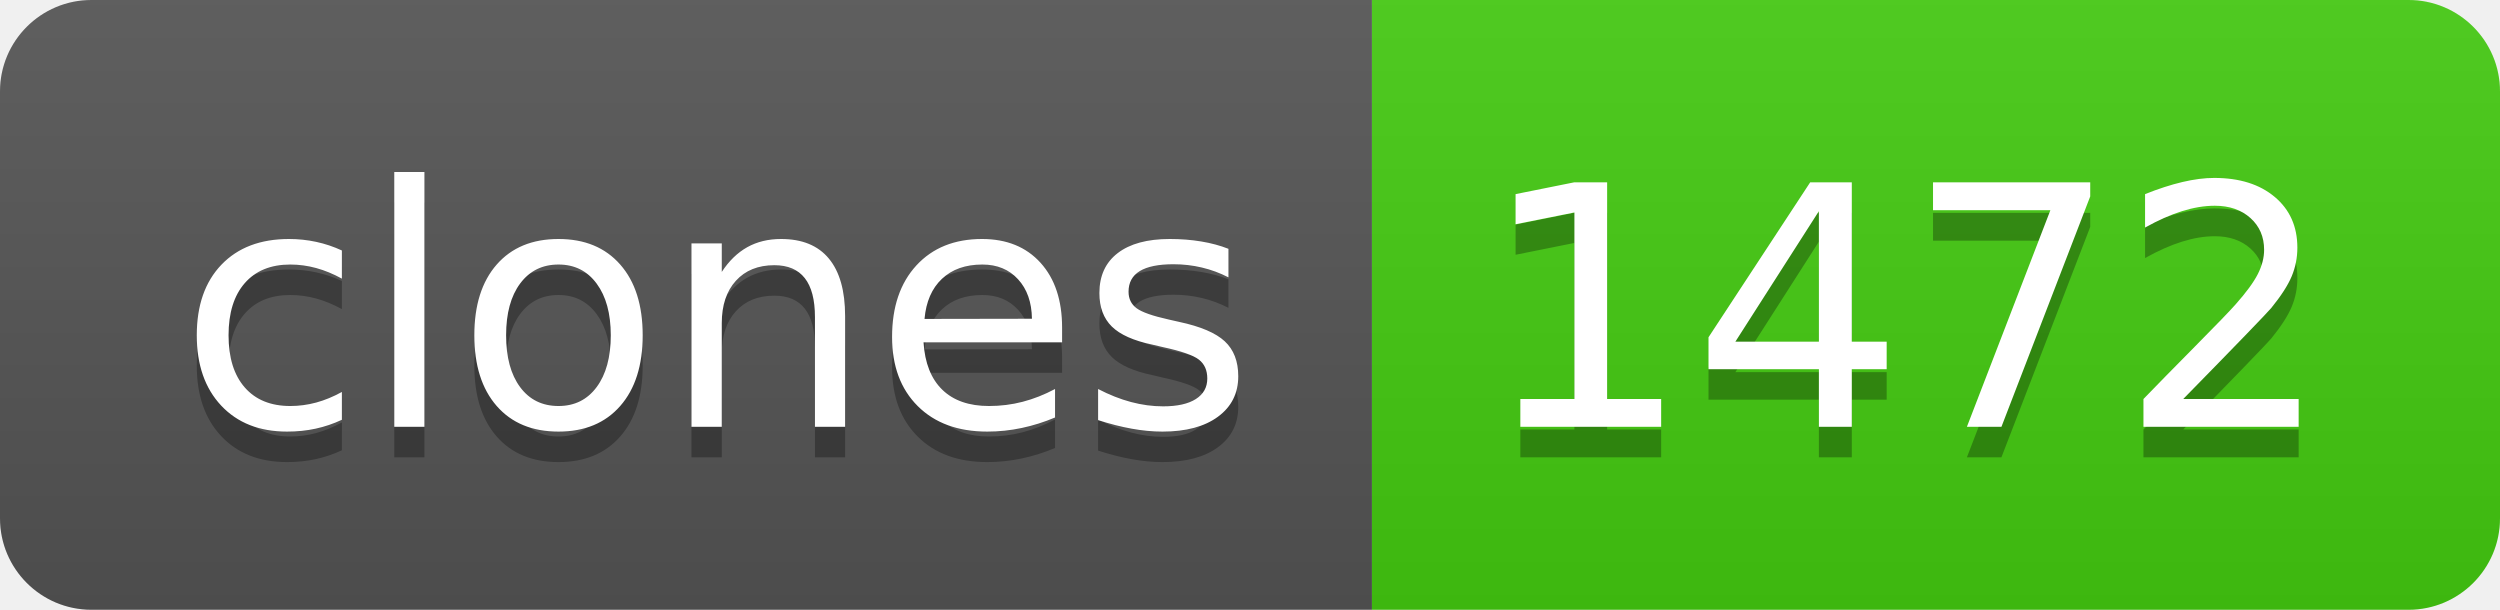
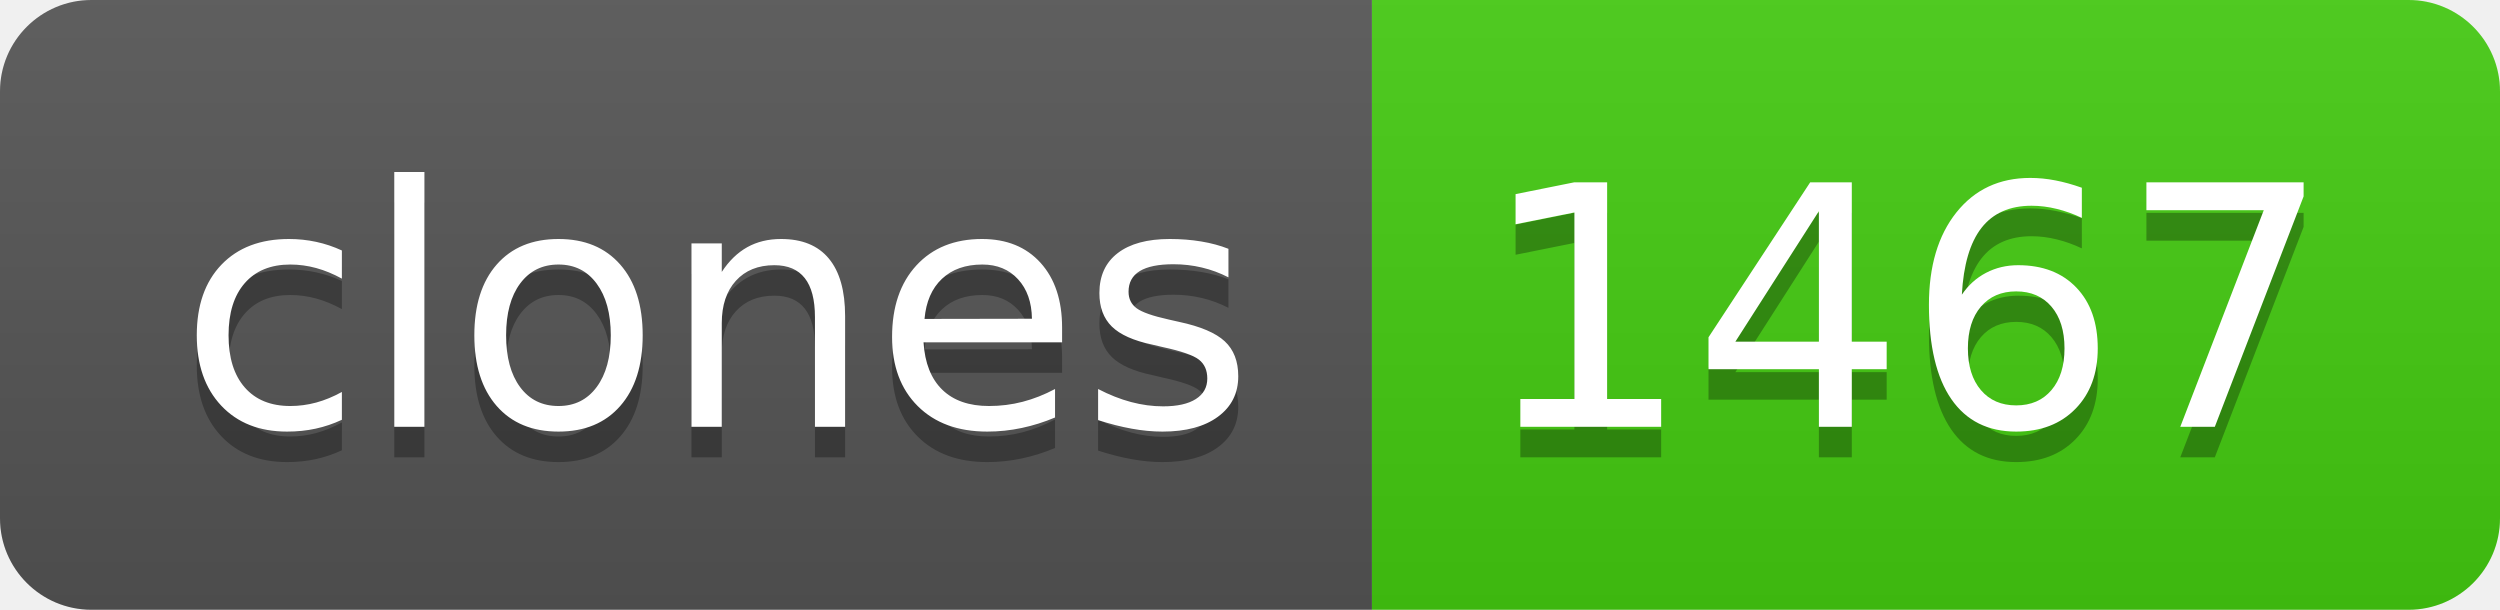
- <svg xmlns="http://www.w3.org/2000/svg" width="82" height="20" role="img" aria-label="clones: 1472">
+ <svg xmlns="http://www.w3.org/2000/svg" width="82" height="20" role="img" aria-label="clones: 1467">
  <linearGradient id="s" x2="0" y2="100%">
    <stop offset="0" stop-color="#bbb" stop-opacity=".1" />
    <stop offset="1" stop-opacity=".1" />
  </linearGradient>
  <clipPath id="r">
    <rect width="82" height="20" rx="3" fill="#fff" />
  </clipPath>
  <g clip-path="url(#r)">
    <rect width="45" height="20" fill="#555" />
    <rect x="45" width="37" height="20" fill="#4c1" />
    <rect width="82" height="20" fill="url(#s)" />
  </g>
  <g fill="#fff" text-anchor="middle" font-family="Verdana,Geneva,DejaVu Sans,sans-serif" text-rendering="geometricPrecision" font-size="110">
    <text aria-hidden="true" x="235" y="150" fill="#010101" fill-opacity=".3" transform="scale(.1)" textLength="350">clones</text>
    <text x="235" y="140" transform="scale(.1)" fill="#fff" textLength="350">clones</text>
-     <text aria-hidden="true" x="625" y="150" fill="#010101" fill-opacity=".3" transform="scale(.1)" textLength="270">1472</text>
-     <text x="625" y="140" transform="scale(.1)" fill="#fff" textLength="270">1472</text>
+     <text aria-hidden="true" x="625" y="150" fill="#010101" fill-opacity=".3" transform="scale(.1)" textLength="270">1467</text>
+     <text x="625" y="140" transform="scale(.1)" fill="#fff" textLength="270">1467</text>
  </g>
</svg>
